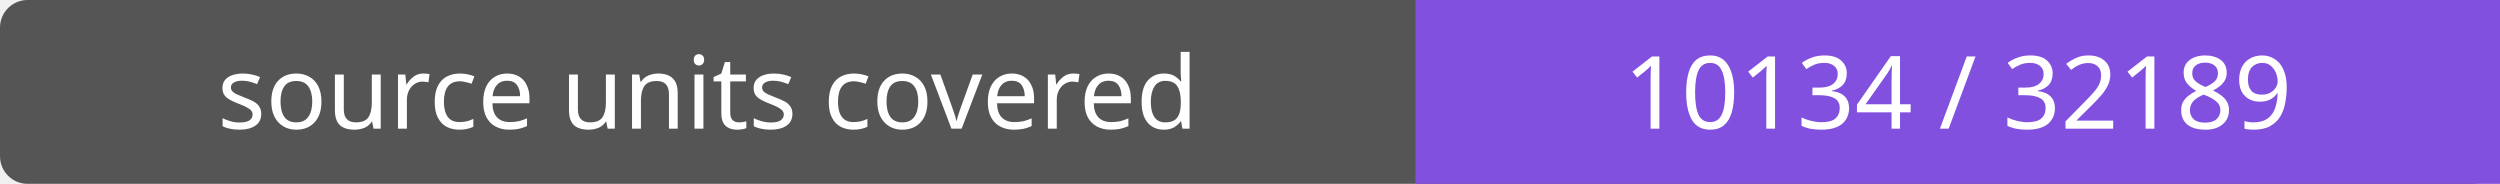
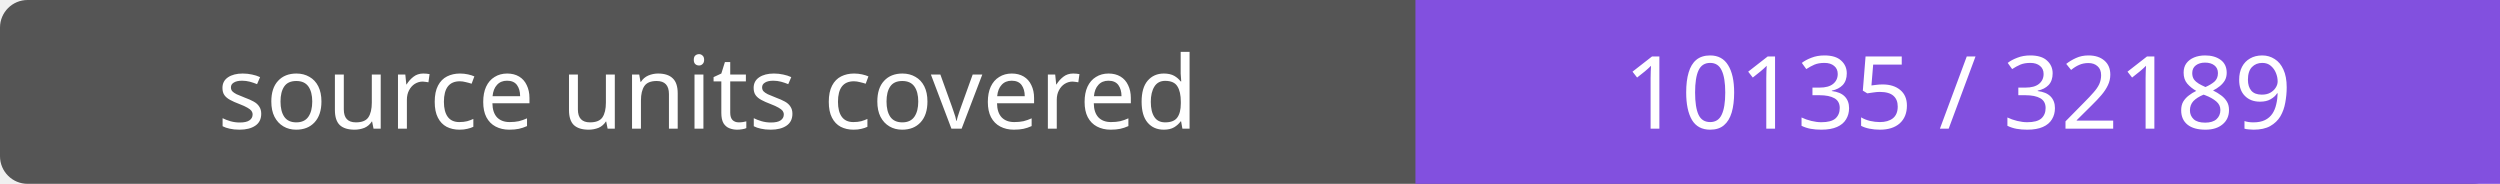
- <svg xmlns="http://www.w3.org/2000/svg" width="272" height="20" role="img" aria-label="source units covered: 10134 / 32189">
+ <svg xmlns="http://www.w3.org/2000/svg" width="272" height="20" role="img" aria-label="source units covered: 10135 / 32189">
  <rect width="272" height="20" rx="3" fill="#555" />
  <path fill="#8250df" d="M154 0h118v20H154z" />
  <g fill="#fff" text-anchor="middle" font-family="Verdana,sans-serif" font-size="11">
    <text x="77.0" y="14">source units covered</text>
-     <text x="213.0" y="14">10134 / 32189</text>
+     <text x="213.0" y="14">10135 / 32189</text>
  </g>
</svg>
